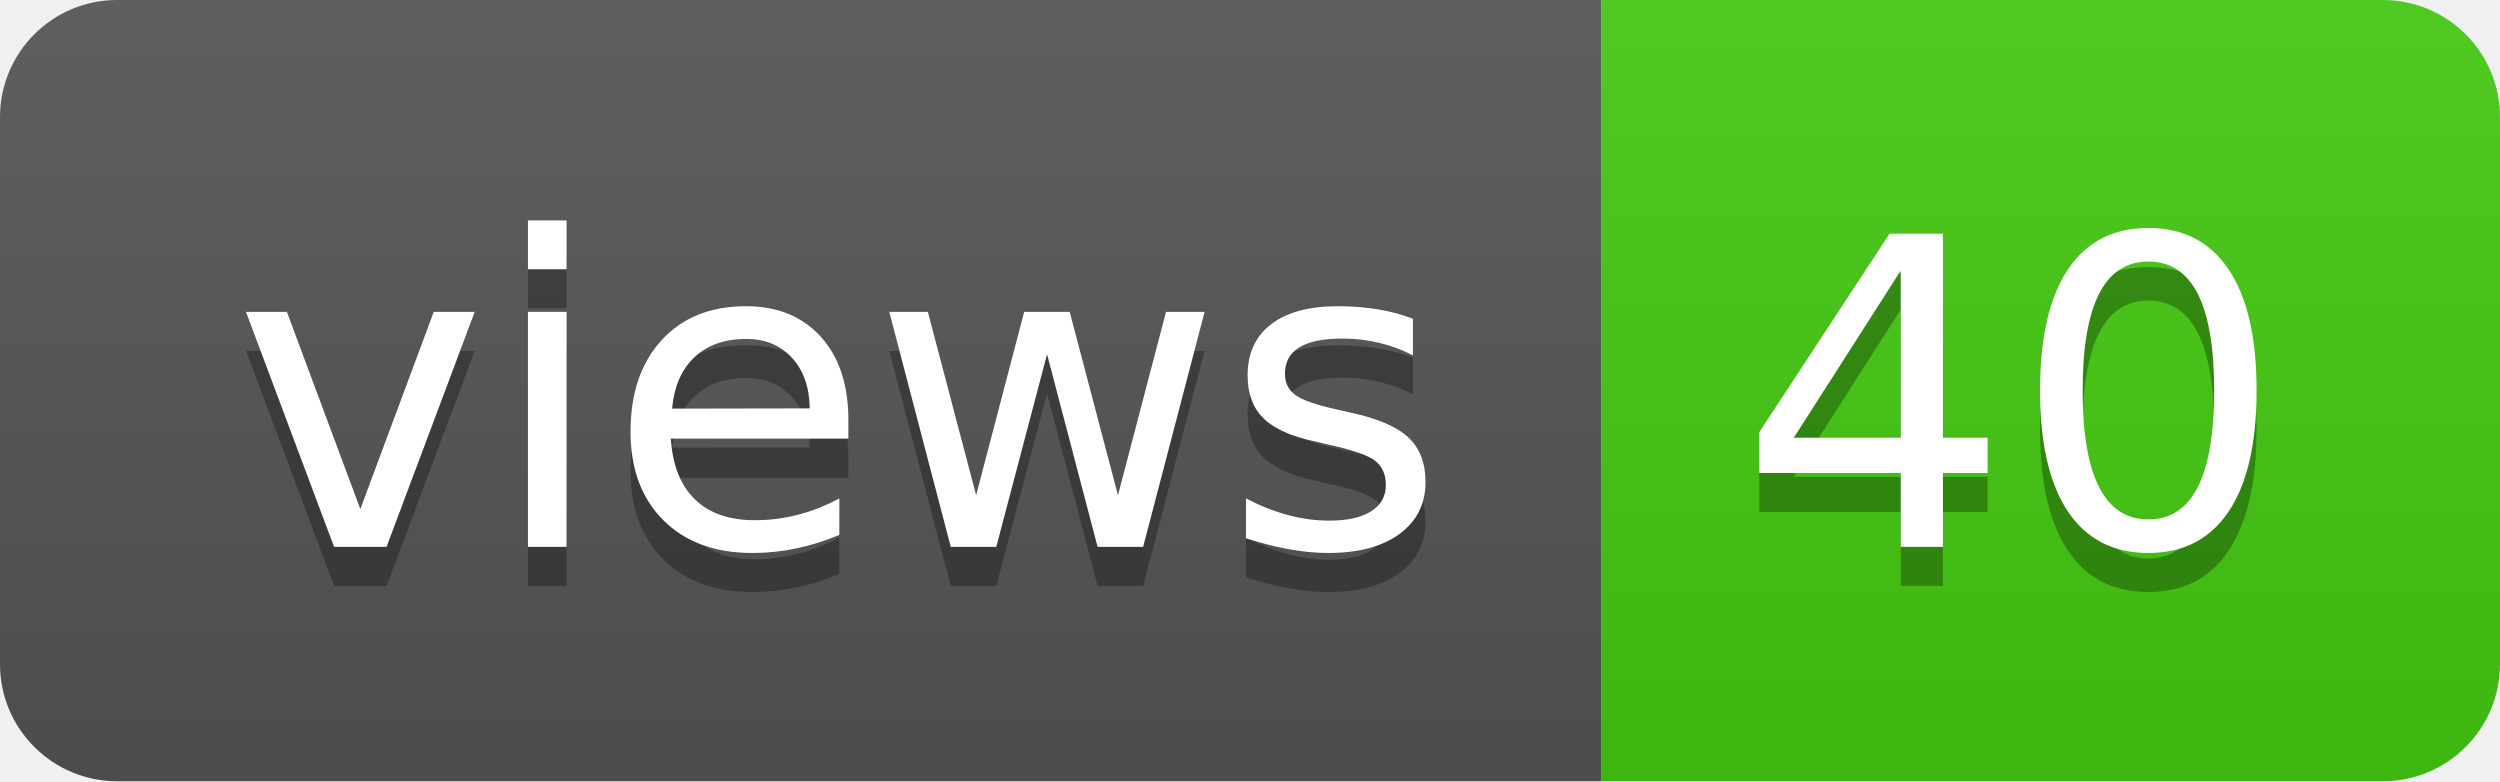
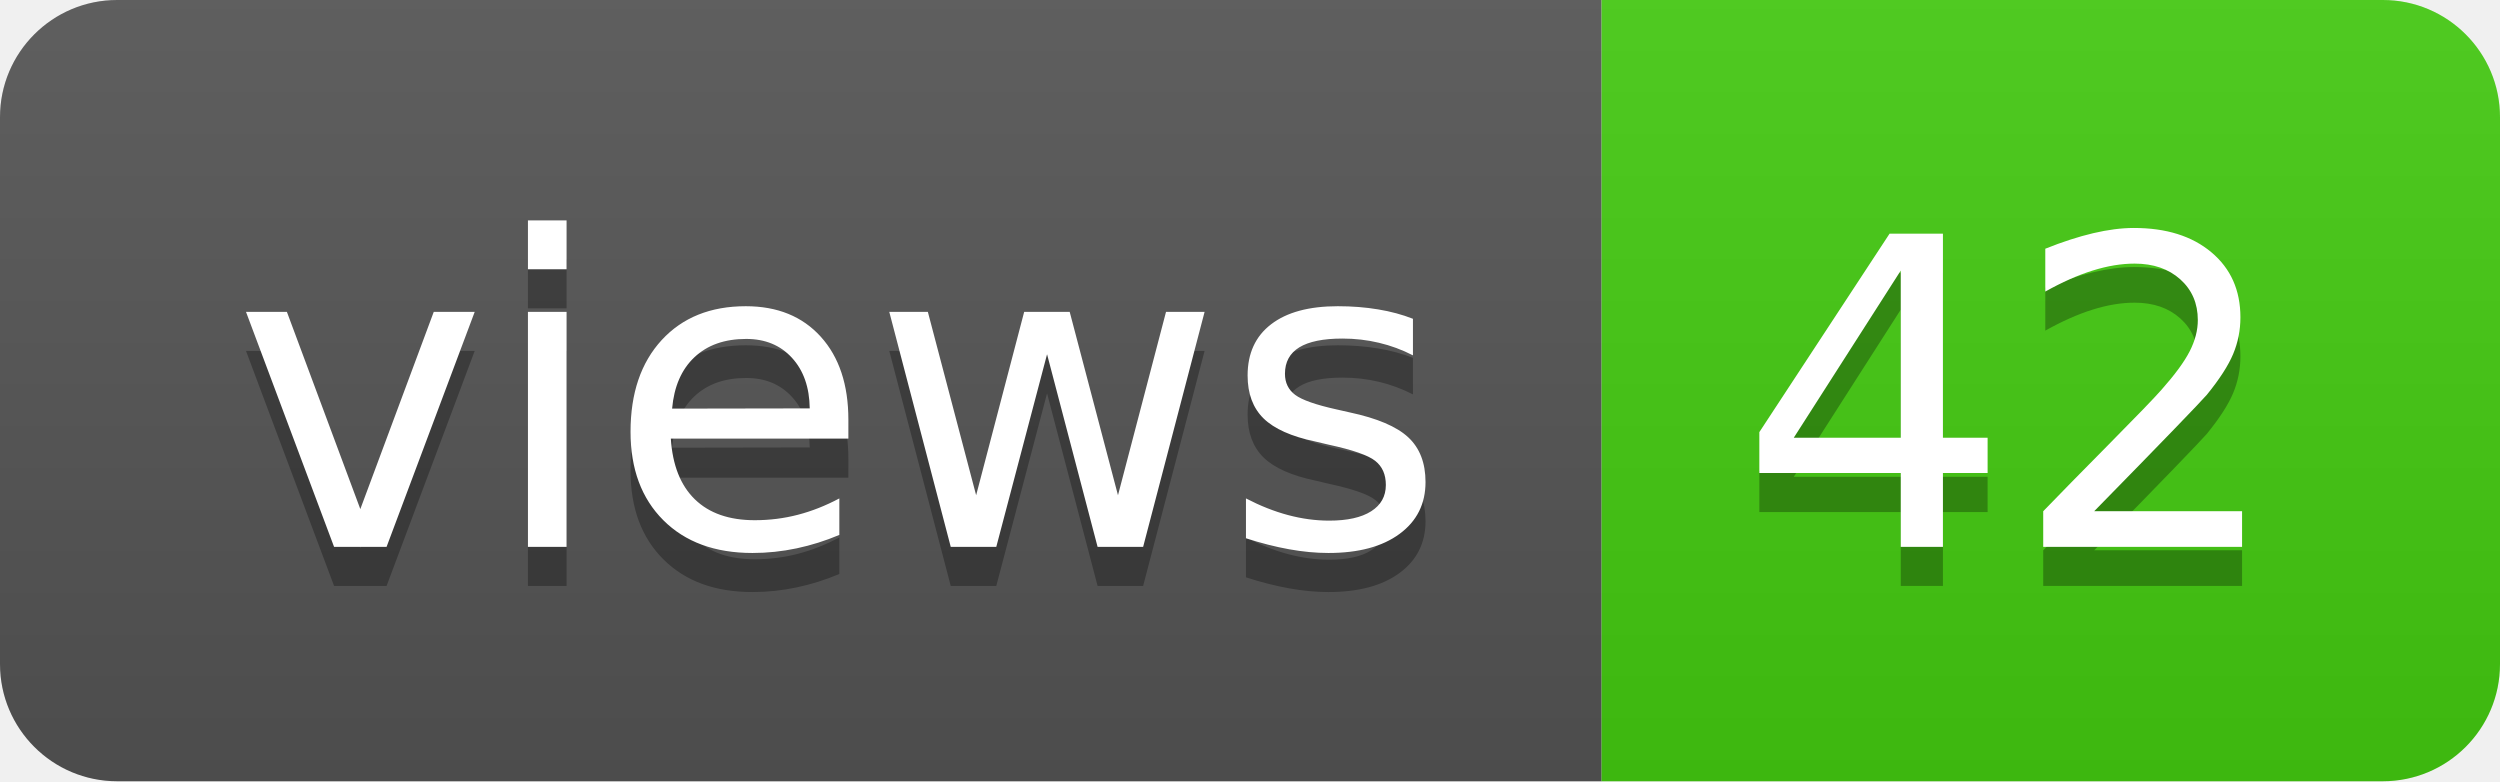
- <svg xmlns="http://www.w3.org/2000/svg" width="64" height="20" role="img" aria-label="views: 40">
+ <svg xmlns="http://www.w3.org/2000/svg" width="64" height="20" role="img" aria-label="views: 42">
  <linearGradient id="s" x2="0" y2="100%">
    <stop offset="0" stop-color="#bbb" stop-opacity=".1" />
    <stop offset="1" stop-opacity=".1" />
  </linearGradient>
  <clipPath id="r">
    <rect width="64" height="20" rx="3" fill="#fff" />
  </clipPath>
  <g clip-path="url(#r)">
    <rect width="41" height="20" fill="#555" />
    <rect x="41" width="23" height="20" fill="#4c1" />
    <rect width="64" height="20" fill="url(#s)" />
  </g>
  <g fill="#fff" text-anchor="middle" font-family="Verdana,Geneva,DejaVu Sans,sans-serif" text-rendering="geometricPrecision" font-size="110">
    <text aria-hidden="true" x="215" y="150" fill="#010101" fill-opacity=".3" transform="scale(.1)" textLength="310">views</text>
    <text x="215" y="140" transform="scale(.1)" fill="#fff" textLength="310">views</text>
-     <text aria-hidden="true" x="515" y="150" fill="#010101" fill-opacity=".3" transform="scale(.1)" textLength="130">40</text>
-     <text x="515" y="140" transform="scale(.1)" fill="#fff" textLength="130">40</text>
+     <text aria-hidden="true" x="515" y="150" fill="#010101" fill-opacity=".3" transform="scale(.1)" textLength="130">42</text>
+     <text x="515" y="140" transform="scale(.1)" fill="#fff" textLength="130">42</text>
  </g>
</svg>
